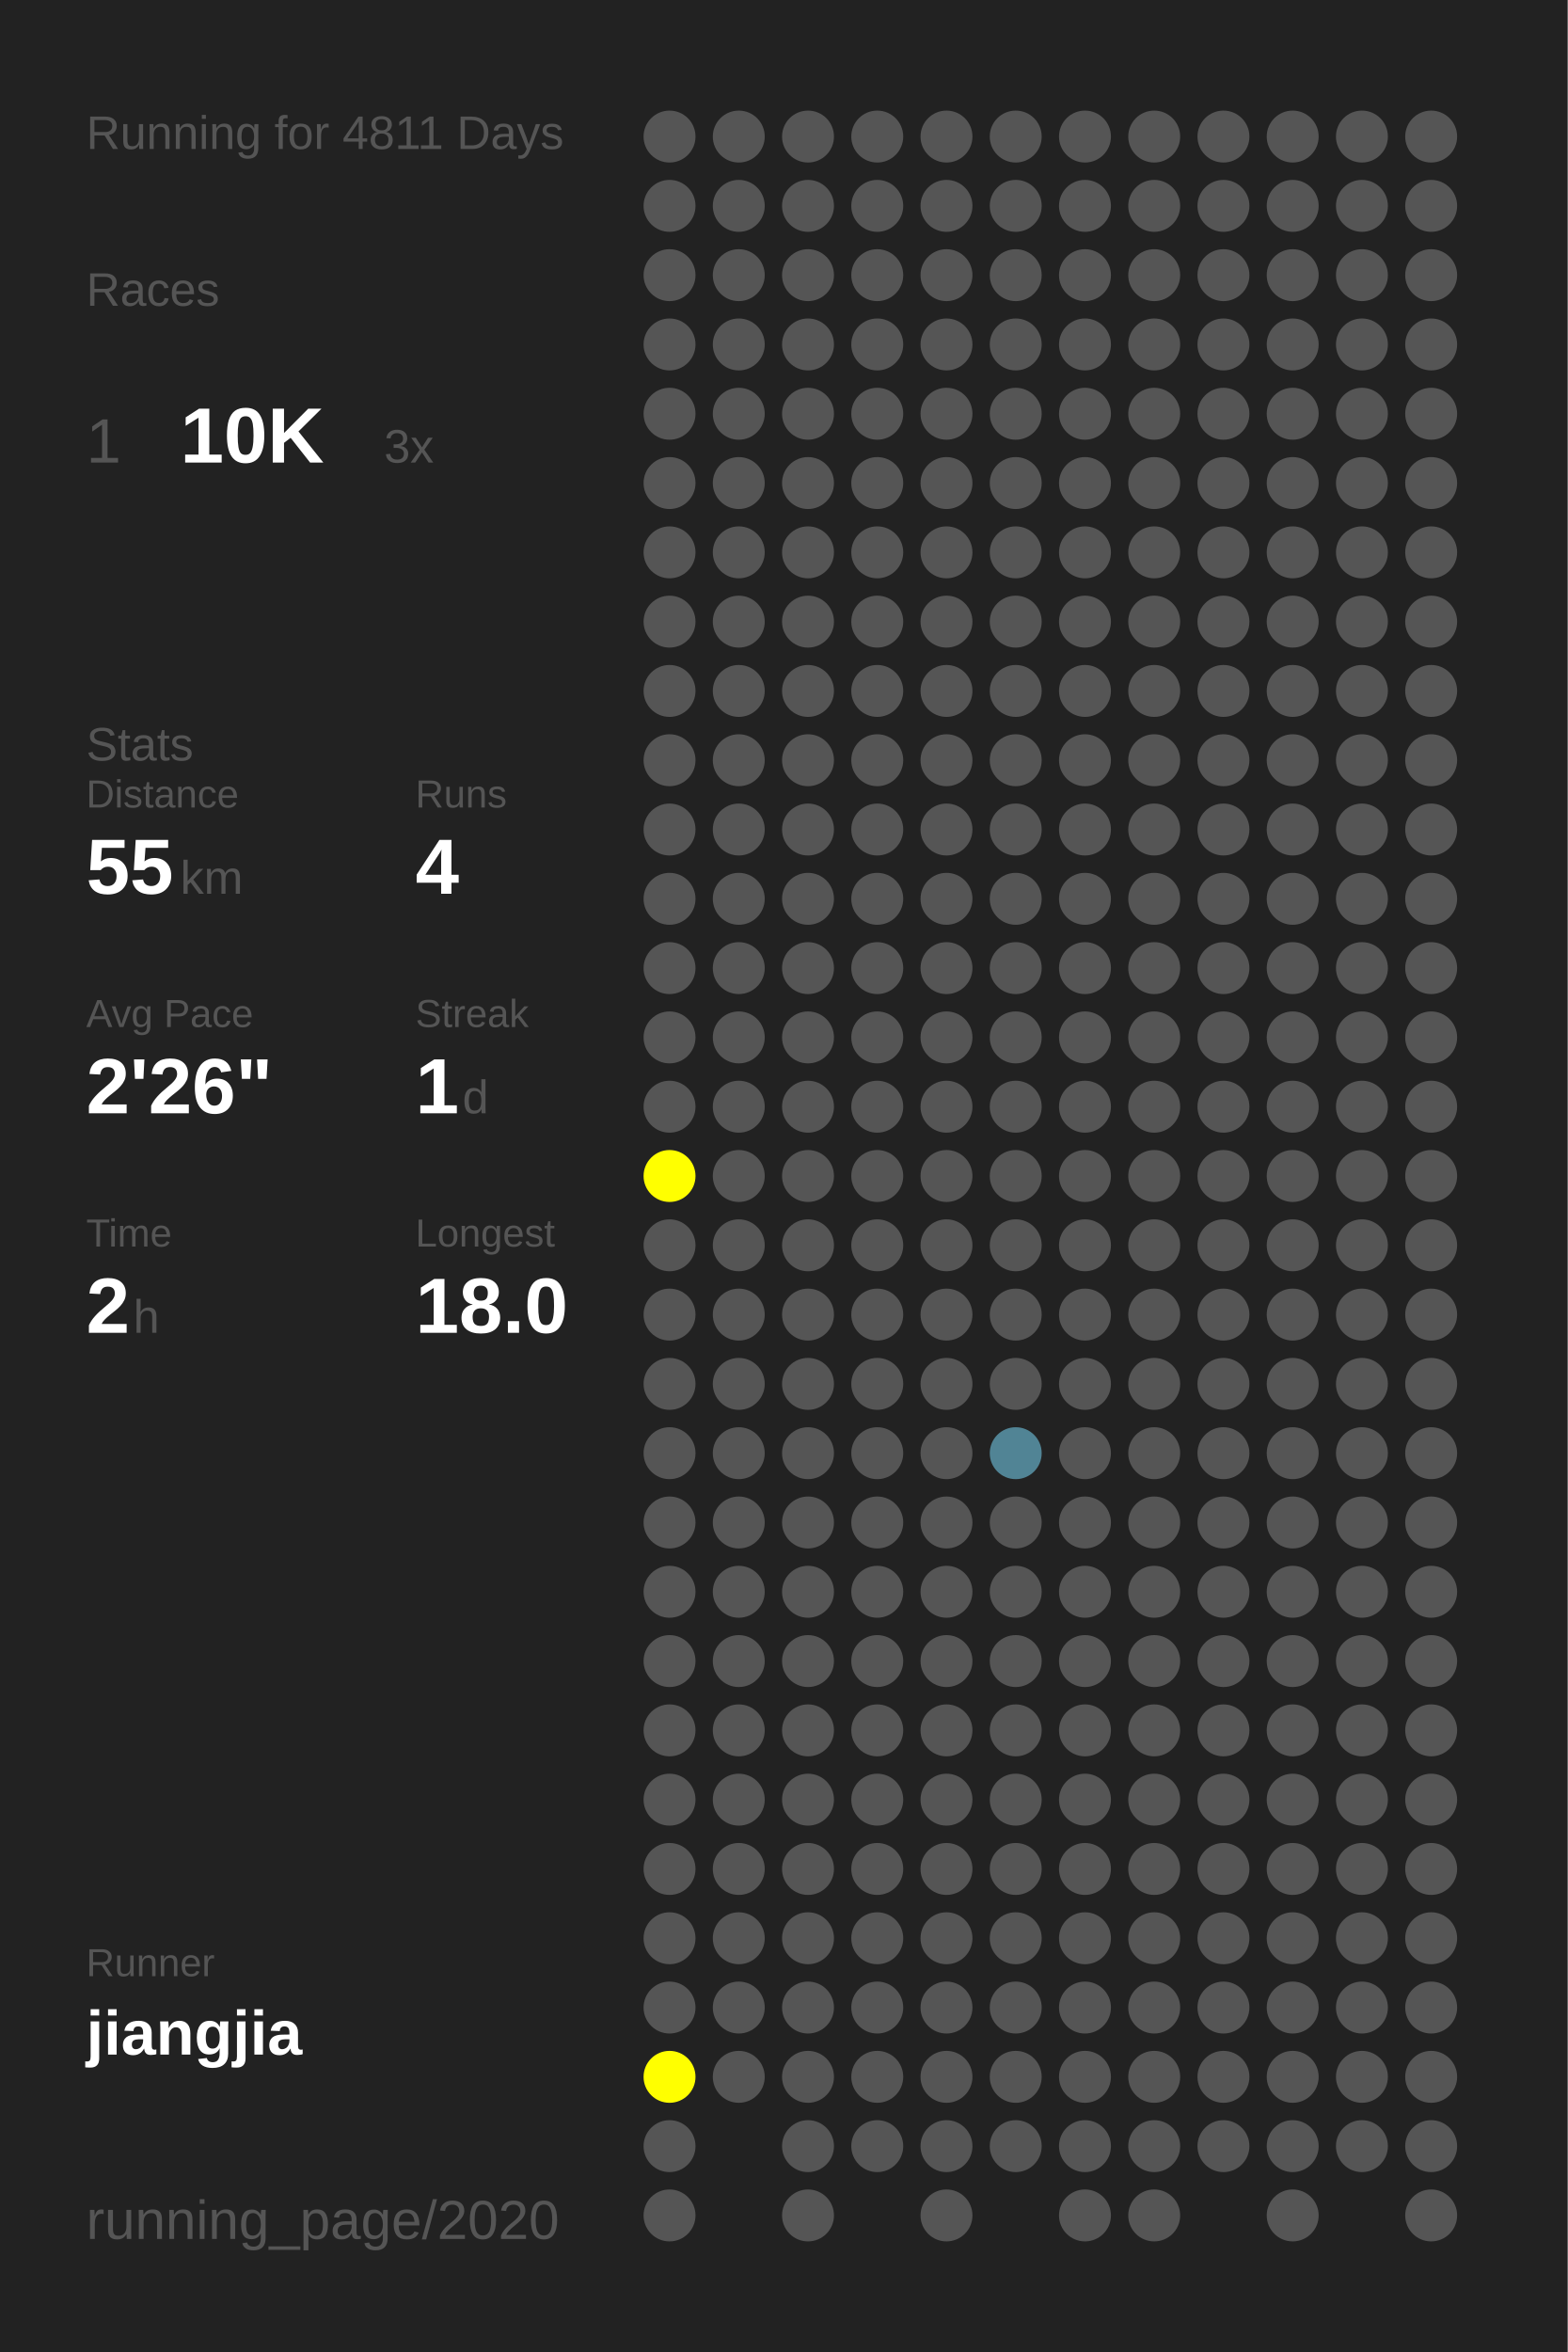
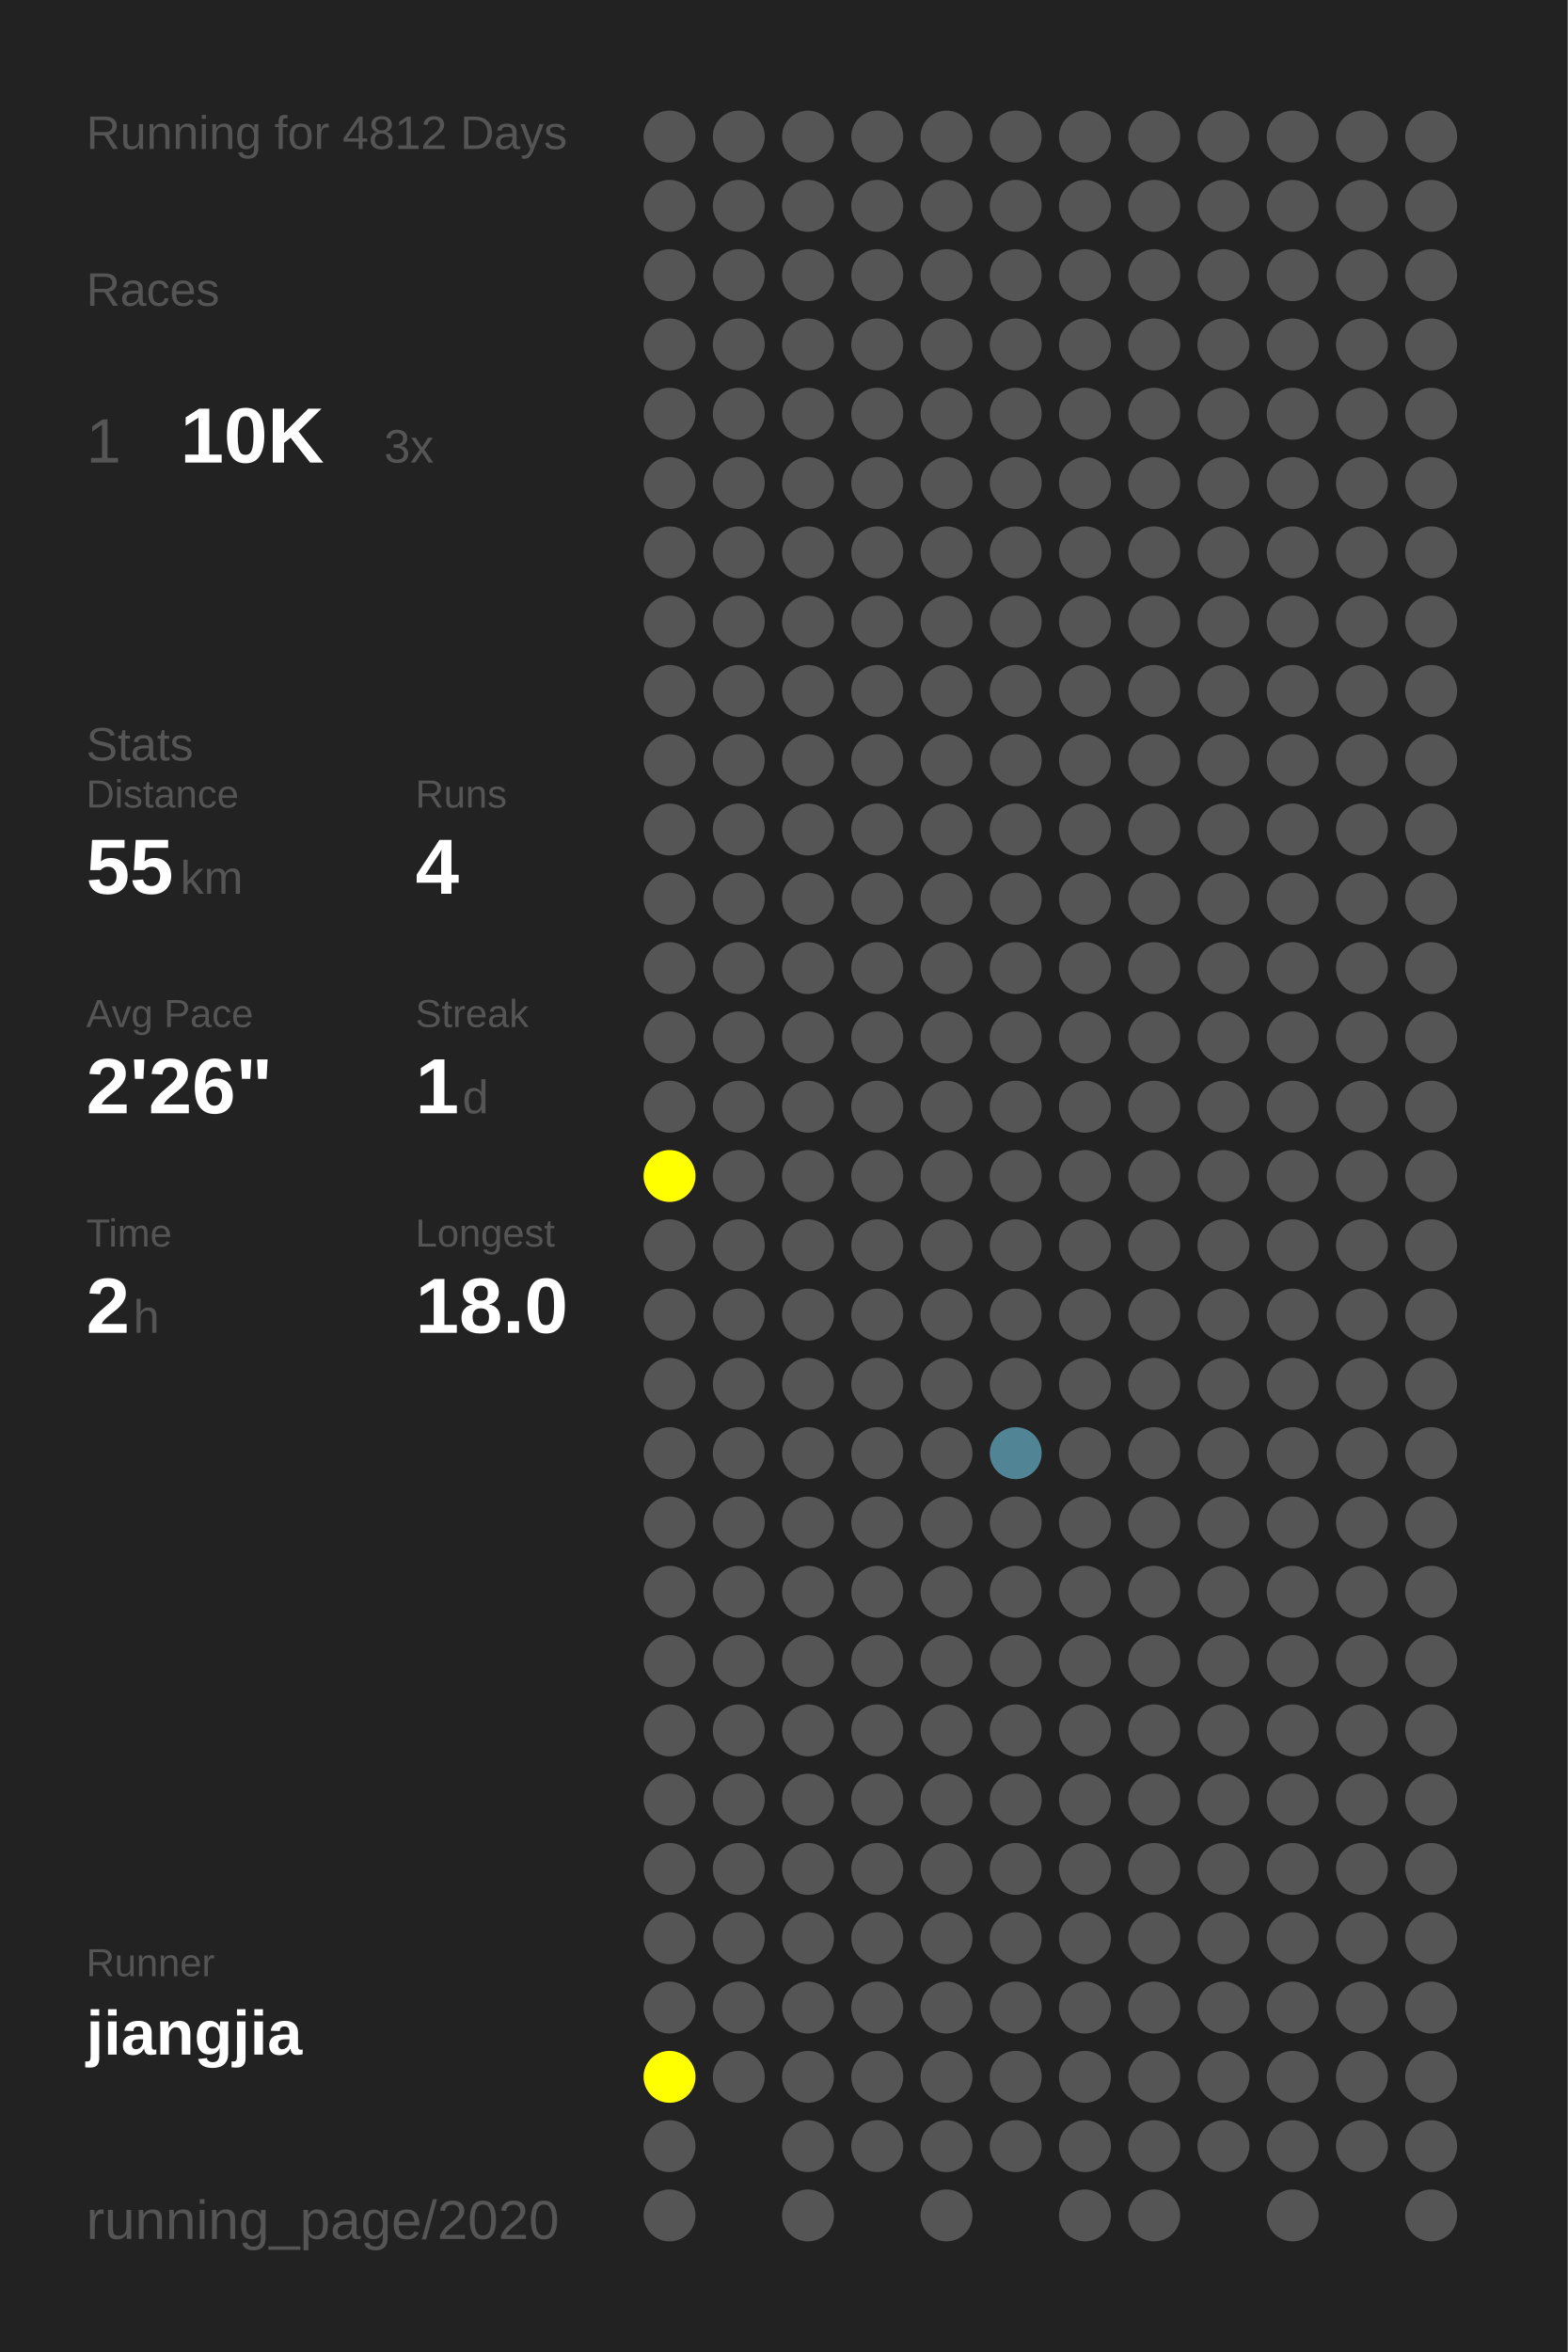
<svg xmlns="http://www.w3.org/2000/svg" baseProfile="full" height="300mm" version="1.1" viewBox="0,0,200,300" width="200mm">
  <defs />
  <rect fill="#222222" height="300" width="200" x="0" y="0" />
-   <text fill="#555555" style="font-size:6px; font-family:Arial;" x="11" y="19">Running for 4811 Days</text>
+   <text fill="#555555" style="font-size:6px; font-family:Arial;" x="11" y="19">Running for 4812 Days</text>
  <text fill="#555555" style="font-size:6px; font-family:Arial;" x="11" y="39">Races</text>
  <text fill="#555555" style="font-size:8px; font-family:Arial;" x="11" y="59">1</text>
  <text fill="#FFFFFF" style="font-size:10px; font-family:Arial; font-weight:bold;" x="23" y="59">10K</text>
  <text fill="#555555" style="font-size:6px; font-family:Arial;" x="49" y="59">3x</text>
  <text fill="#555555" style="font-size:6px; font-family:Arial;" x="11" y="97">Stats</text>
  <text fill="#555555" style="font-size:5px; font-family:Arial;" x="11" y="103">Distance</text>
  <text fill="#FFFFFF" style="font-size:10px; font-family:Arial; font-weight:bold;" x="11" y="114">55</text>
  <text fill="#555555" style="font-size:6px; font-family:Arial;" x="23" y="114">km</text>
  <text fill="#555555" style="font-size:5px; font-family:Arial;" x="53" y="103">Runs</text>
  <text fill="#FFFFFF" style="font-size:10px; font-family:Arial; font-weight:bold;" x="53" y="114">4</text>
  <text fill="#555555" style="font-size:5px; font-family:Arial;" x="11" y="131">Avg Pace</text>
  <text fill="#FFFFFF" style="font-size:10px; font-family:Arial; font-weight:bold;" x="11" y="142">2'26"</text>
  <text fill="#555555" style="font-size:5px; font-family:Arial;" x="53" y="131">Streak</text>
  <text fill="#FFFFFF" style="font-size:10px; font-family:Arial; font-weight:bold;" x="53" y="142">1</text>
  <text fill="#555555" style="font-size:6px; font-family:Arial;" x="59" y="142">d</text>
  <text fill="#555555" style="font-size:5px; font-family:Arial;" x="11" y="159">Time</text>
  <text fill="#FFFFFF" style="font-size:10px; font-family:Arial; font-weight:bold;" x="11" y="170">2</text>
  <text fill="#555555" style="font-size:6px; font-family:Arial;" x="17" y="170">h</text>
  <text fill="#555555" style="font-size:5px; font-family:Arial;" x="53" y="159">Longest</text>
  <text fill="#FFFFFF" style="font-size:10px; font-family:Arial; font-weight:bold;" x="53" y="170">18.0</text>
  <text fill="#555555" style="font-size:5px; font-family:Arial;" x="11" y="252.065">Runner</text>
  <text fill="#FFFFFF" style="font-size:8px; font-family:Arial; font-weight:bold;" x="11" y="262.065">jiangjia</text>
  <text fill="#555555" style="font-size:7px; font-family:Arial;" x="11" y="285.581">running_page/2020</text>
  <circle cx="85.417" cy="17.419" fill="#555555" r="3.312" />
  <circle cx="85.417" cy="26.258" fill="#555555" r="3.312" />
  <circle cx="85.417" cy="35.097" fill="#555555" r="3.312" />
  <circle cx="85.417" cy="43.935" fill="#555555" r="3.312" />
  <circle cx="85.417" cy="52.774" fill="#555555" r="3.312" />
  <circle cx="85.417" cy="61.613" fill="#555555" r="3.312" />
  <circle cx="85.417" cy="70.452" fill="#555555" r="3.312" />
  <circle cx="85.417" cy="79.29" fill="#555555" r="3.312" />
  <circle cx="85.417" cy="88.129" fill="#555555" r="3.312" />
  <circle cx="85.417" cy="96.968" fill="#555555" r="3.312" />
  <circle cx="85.417" cy="105.806" fill="#555555" r="3.312" />
  <circle cx="85.417" cy="114.645" fill="#555555" r="3.312" />
  <circle cx="85.417" cy="123.484" fill="#555555" r="3.312" />
  <circle cx="85.417" cy="132.323" fill="#555555" r="3.312" />
  <circle cx="85.417" cy="141.161" fill="#555555" r="3.312" />
  <circle cx="85.417" cy="150" fill="#FFFF00" r="3.312" />
  <circle cx="85.417" cy="158.839" fill="#555555" r="3.312" />
  <circle cx="85.417" cy="167.677" fill="#555555" r="3.312" />
  <circle cx="85.417" cy="176.516" fill="#555555" r="3.312" />
  <circle cx="85.417" cy="185.355" fill="#555555" r="3.312" />
  <circle cx="85.417" cy="194.194" fill="#555555" r="3.312" />
  <circle cx="85.417" cy="203.032" fill="#555555" r="3.312" />
  <circle cx="85.417" cy="211.871" fill="#555555" r="3.312" />
  <circle cx="85.417" cy="220.71" fill="#555555" r="3.312" />
  <circle cx="85.417" cy="229.548" fill="#555555" r="3.312" />
  <circle cx="85.417" cy="238.387" fill="#555555" r="3.312" />
  <circle cx="85.417" cy="247.226" fill="#555555" r="3.312" />
  <circle cx="85.417" cy="256.065" fill="#555555" r="3.312" />
  <circle cx="85.417" cy="264.903" fill="#FFFF00" r="3.312" />
  <circle cx="85.417" cy="273.742" fill="#555555" r="3.312" />
  <circle cx="85.417" cy="282.581" fill="#555555" r="3.312" />
  <circle cx="94.25" cy="17.419" fill="#555555" r="3.312" />
  <circle cx="94.25" cy="26.258" fill="#555555" r="3.312" />
  <circle cx="94.25" cy="35.097" fill="#555555" r="3.312" />
  <circle cx="94.25" cy="43.935" fill="#555555" r="3.312" />
  <circle cx="94.25" cy="52.774" fill="#555555" r="3.312" />
  <circle cx="94.25" cy="61.613" fill="#555555" r="3.312" />
  <circle cx="94.25" cy="70.452" fill="#555555" r="3.312" />
  <circle cx="94.25" cy="79.29" fill="#555555" r="3.312" />
  <circle cx="94.25" cy="88.129" fill="#555555" r="3.312" />
  <circle cx="94.25" cy="96.968" fill="#555555" r="3.312" />
  <circle cx="94.25" cy="105.806" fill="#555555" r="3.312" />
  <circle cx="94.25" cy="114.645" fill="#555555" r="3.312" />
  <circle cx="94.25" cy="123.484" fill="#555555" r="3.312" />
  <circle cx="94.25" cy="132.323" fill="#555555" r="3.312" />
  <circle cx="94.25" cy="141.161" fill="#555555" r="3.312" />
  <circle cx="94.25" cy="150" fill="#555555" r="3.312" />
  <circle cx="94.25" cy="158.839" fill="#555555" r="3.312" />
  <circle cx="94.25" cy="167.677" fill="#555555" r="3.312" />
  <circle cx="94.25" cy="176.516" fill="#555555" r="3.312" />
  <circle cx="94.25" cy="185.355" fill="#555555" r="3.312" />
  <circle cx="94.25" cy="194.194" fill="#555555" r="3.312" />
  <circle cx="94.25" cy="203.032" fill="#555555" r="3.312" />
  <circle cx="94.25" cy="211.871" fill="#555555" r="3.312" />
  <circle cx="94.25" cy="220.71" fill="#555555" r="3.312" />
  <circle cx="94.25" cy="229.548" fill="#555555" r="3.312" />
  <circle cx="94.25" cy="238.387" fill="#555555" r="3.312" />
  <circle cx="94.25" cy="247.226" fill="#555555" r="3.312" />
  <circle cx="94.25" cy="256.065" fill="#555555" r="3.312" />
  <circle cx="94.25" cy="264.903" fill="#555555" r="3.312" />
  <circle cx="103.083" cy="17.419" fill="#555555" r="3.312" />
  <circle cx="103.083" cy="26.258" fill="#555555" r="3.312" />
  <circle cx="103.083" cy="35.097" fill="#555555" r="3.312" />
  <circle cx="103.083" cy="43.935" fill="#555555" r="3.312" />
  <circle cx="103.083" cy="52.774" fill="#555555" r="3.312" />
  <circle cx="103.083" cy="61.613" fill="#555555" r="3.312" />
  <circle cx="103.083" cy="70.452" fill="#555555" r="3.312" />
  <circle cx="103.083" cy="79.29" fill="#555555" r="3.312" />
  <circle cx="103.083" cy="88.129" fill="#555555" r="3.312" />
  <circle cx="103.083" cy="96.968" fill="#555555" r="3.312" />
  <circle cx="103.083" cy="105.806" fill="#555555" r="3.312" />
  <circle cx="103.083" cy="114.645" fill="#555555" r="3.312" />
  <circle cx="103.083" cy="123.484" fill="#555555" r="3.312" />
  <circle cx="103.083" cy="132.323" fill="#555555" r="3.312" />
  <circle cx="103.083" cy="141.161" fill="#555555" r="3.312" />
  <circle cx="103.083" cy="150" fill="#555555" r="3.312" />
  <circle cx="103.083" cy="158.839" fill="#555555" r="3.312" />
  <circle cx="103.083" cy="167.677" fill="#555555" r="3.312" />
  <circle cx="103.083" cy="176.516" fill="#555555" r="3.312" />
  <circle cx="103.083" cy="185.355" fill="#555555" r="3.312" />
  <circle cx="103.083" cy="194.194" fill="#555555" r="3.312" />
  <circle cx="103.083" cy="203.032" fill="#555555" r="3.312" />
  <circle cx="103.083" cy="211.871" fill="#555555" r="3.312" />
  <circle cx="103.083" cy="220.71" fill="#555555" r="3.312" />
  <circle cx="103.083" cy="229.548" fill="#555555" r="3.312" />
  <circle cx="103.083" cy="238.387" fill="#555555" r="3.312" />
  <circle cx="103.083" cy="247.226" fill="#555555" r="3.312" />
  <circle cx="103.083" cy="256.065" fill="#555555" r="3.312" />
  <circle cx="103.083" cy="264.903" fill="#555555" r="3.312" />
  <circle cx="103.083" cy="273.742" fill="#555555" r="3.312" />
  <circle cx="103.083" cy="282.581" fill="#555555" r="3.312" />
  <circle cx="111.917" cy="17.419" fill="#555555" r="3.312" />
  <circle cx="111.917" cy="26.258" fill="#555555" r="3.312" />
  <circle cx="111.917" cy="35.097" fill="#555555" r="3.312" />
  <circle cx="111.917" cy="43.935" fill="#555555" r="3.312" />
  <circle cx="111.917" cy="52.774" fill="#555555" r="3.312" />
  <circle cx="111.917" cy="61.613" fill="#555555" r="3.312" />
  <circle cx="111.917" cy="70.452" fill="#555555" r="3.312" />
  <circle cx="111.917" cy="79.29" fill="#555555" r="3.312" />
  <circle cx="111.917" cy="88.129" fill="#555555" r="3.312" />
  <circle cx="111.917" cy="96.968" fill="#555555" r="3.312" />
  <circle cx="111.917" cy="105.806" fill="#555555" r="3.312" />
  <circle cx="111.917" cy="114.645" fill="#555555" r="3.312" />
  <circle cx="111.917" cy="123.484" fill="#555555" r="3.312" />
  <circle cx="111.917" cy="132.323" fill="#555555" r="3.312" />
  <circle cx="111.917" cy="141.161" fill="#555555" r="3.312" />
  <circle cx="111.917" cy="150" fill="#555555" r="3.312" />
  <circle cx="111.917" cy="158.839" fill="#555555" r="3.312" />
  <circle cx="111.917" cy="167.677" fill="#555555" r="3.312" />
  <circle cx="111.917" cy="176.516" fill="#555555" r="3.312" />
  <circle cx="111.917" cy="185.355" fill="#555555" r="3.312" />
  <circle cx="111.917" cy="194.194" fill="#555555" r="3.312" />
  <circle cx="111.917" cy="203.032" fill="#555555" r="3.312" />
  <circle cx="111.917" cy="211.871" fill="#555555" r="3.312" />
  <circle cx="111.917" cy="220.71" fill="#555555" r="3.312" />
  <circle cx="111.917" cy="229.548" fill="#555555" r="3.312" />
  <circle cx="111.917" cy="238.387" fill="#555555" r="3.312" />
  <circle cx="111.917" cy="247.226" fill="#555555" r="3.312" />
  <circle cx="111.917" cy="256.065" fill="#555555" r="3.312" />
  <circle cx="111.917" cy="264.903" fill="#555555" r="3.312" />
  <circle cx="111.917" cy="273.742" fill="#555555" r="3.312" />
  <circle cx="120.75" cy="17.419" fill="#555555" r="3.312" />
  <circle cx="120.75" cy="26.258" fill="#555555" r="3.312" />
  <circle cx="120.75" cy="35.097" fill="#555555" r="3.312" />
  <circle cx="120.75" cy="43.935" fill="#555555" r="3.312" />
  <circle cx="120.75" cy="52.774" fill="#555555" r="3.312" />
  <circle cx="120.75" cy="61.613" fill="#555555" r="3.312" />
  <circle cx="120.75" cy="70.452" fill="#555555" r="3.312" />
  <circle cx="120.75" cy="79.29" fill="#555555" r="3.312" />
  <circle cx="120.75" cy="88.129" fill="#555555" r="3.312" />
  <circle cx="120.75" cy="96.968" fill="#555555" r="3.312" />
  <circle cx="120.75" cy="105.806" fill="#555555" r="3.312" />
  <circle cx="120.75" cy="114.645" fill="#555555" r="3.312" />
  <circle cx="120.75" cy="123.484" fill="#555555" r="3.312" />
  <circle cx="120.75" cy="132.323" fill="#555555" r="3.312" />
  <circle cx="120.75" cy="141.161" fill="#555555" r="3.312" />
  <circle cx="120.75" cy="150" fill="#555555" r="3.312" />
  <circle cx="120.75" cy="158.839" fill="#555555" r="3.312" />
  <circle cx="120.75" cy="167.677" fill="#555555" r="3.312" />
  <circle cx="120.75" cy="176.516" fill="#555555" r="3.312" />
  <circle cx="120.75" cy="185.355" fill="#555555" r="3.312" />
  <circle cx="120.75" cy="194.194" fill="#555555" r="3.312" />
  <circle cx="120.75" cy="203.032" fill="#555555" r="3.312" />
  <circle cx="120.75" cy="211.871" fill="#555555" r="3.312" />
  <circle cx="120.75" cy="220.71" fill="#555555" r="3.312" />
  <circle cx="120.75" cy="229.548" fill="#555555" r="3.312" />
  <circle cx="120.75" cy="238.387" fill="#555555" r="3.312" />
  <circle cx="120.75" cy="247.226" fill="#555555" r="3.312" />
  <circle cx="120.75" cy="256.065" fill="#555555" r="3.312" />
  <circle cx="120.75" cy="264.903" fill="#555555" r="3.312" />
  <circle cx="120.75" cy="273.742" fill="#555555" r="3.312" />
  <circle cx="120.75" cy="282.581" fill="#555555" r="3.312" />
  <circle cx="129.583" cy="17.419" fill="#555555" r="3.312" />
  <circle cx="129.583" cy="26.258" fill="#555555" r="3.312" />
  <circle cx="129.583" cy="35.097" fill="#555555" r="3.312" />
  <circle cx="129.583" cy="43.935" fill="#555555" r="3.312" />
  <circle cx="129.583" cy="52.774" fill="#555555" r="3.312" />
  <circle cx="129.583" cy="61.613" fill="#555555" r="3.312" />
  <circle cx="129.583" cy="70.452" fill="#555555" r="3.312" />
  <circle cx="129.583" cy="79.29" fill="#555555" r="3.312" />
  <circle cx="129.583" cy="88.129" fill="#555555" r="3.312" />
  <circle cx="129.583" cy="96.968" fill="#555555" r="3.312" />
  <circle cx="129.583" cy="105.806" fill="#555555" r="3.312" />
  <circle cx="129.583" cy="114.645" fill="#555555" r="3.312" />
  <circle cx="129.583" cy="123.484" fill="#555555" r="3.312" />
  <circle cx="129.583" cy="132.323" fill="#555555" r="3.312" />
  <circle cx="129.583" cy="141.161" fill="#555555" r="3.312" />
  <circle cx="129.583" cy="150" fill="#555555" r="3.312" />
  <circle cx="129.583" cy="158.839" fill="#555555" r="3.312" />
  <circle cx="129.583" cy="167.677" fill="#555555" r="3.312" />
  <circle cx="129.583" cy="176.516" fill="#555555" r="3.312" />
  <circle cx="129.583" cy="185.355" fill="#518495" r="3.312" />
  <circle cx="129.583" cy="194.194" fill="#555555" r="3.312" />
  <circle cx="129.583" cy="203.032" fill="#555555" r="3.312" />
  <circle cx="129.583" cy="211.871" fill="#555555" r="3.312" />
  <circle cx="129.583" cy="220.71" fill="#555555" r="3.312" />
  <circle cx="129.583" cy="229.548" fill="#555555" r="3.312" />
  <circle cx="129.583" cy="238.387" fill="#555555" r="3.312" />
  <circle cx="129.583" cy="247.226" fill="#555555" r="3.312" />
  <circle cx="129.583" cy="256.065" fill="#555555" r="3.312" />
  <circle cx="129.583" cy="264.903" fill="#555555" r="3.312" />
  <circle cx="129.583" cy="273.742" fill="#555555" r="3.312" />
  <circle cx="138.417" cy="17.419" fill="#555555" r="3.312" />
  <circle cx="138.417" cy="26.258" fill="#555555" r="3.312" />
  <circle cx="138.417" cy="35.097" fill="#555555" r="3.312" />
  <circle cx="138.417" cy="43.935" fill="#555555" r="3.312" />
  <circle cx="138.417" cy="52.774" fill="#555555" r="3.312" />
  <circle cx="138.417" cy="61.613" fill="#555555" r="3.312" />
  <circle cx="138.417" cy="70.452" fill="#555555" r="3.312" />
  <circle cx="138.417" cy="79.29" fill="#555555" r="3.312" />
  <circle cx="138.417" cy="88.129" fill="#555555" r="3.312" />
  <circle cx="138.417" cy="96.968" fill="#555555" r="3.312" />
  <circle cx="138.417" cy="105.806" fill="#555555" r="3.312" />
  <circle cx="138.417" cy="114.645" fill="#555555" r="3.312" />
  <circle cx="138.417" cy="123.484" fill="#555555" r="3.312" />
  <circle cx="138.417" cy="132.323" fill="#555555" r="3.312" />
  <circle cx="138.417" cy="141.161" fill="#555555" r="3.312" />
  <circle cx="138.417" cy="150" fill="#555555" r="3.312" />
  <circle cx="138.417" cy="158.839" fill="#555555" r="3.312" />
  <circle cx="138.417" cy="167.677" fill="#555555" r="3.312" />
  <circle cx="138.417" cy="176.516" fill="#555555" r="3.312" />
  <circle cx="138.417" cy="185.355" fill="#555555" r="3.312" />
  <circle cx="138.417" cy="194.194" fill="#555555" r="3.312" />
  <circle cx="138.417" cy="203.032" fill="#555555" r="3.312" />
  <circle cx="138.417" cy="211.871" fill="#555555" r="3.312" />
  <circle cx="138.417" cy="220.71" fill="#555555" r="3.312" />
  <circle cx="138.417" cy="229.548" fill="#555555" r="3.312" />
  <circle cx="138.417" cy="238.387" fill="#555555" r="3.312" />
  <circle cx="138.417" cy="247.226" fill="#555555" r="3.312" />
  <circle cx="138.417" cy="256.065" fill="#555555" r="3.312" />
  <circle cx="138.417" cy="264.903" fill="#555555" r="3.312" />
  <circle cx="138.417" cy="273.742" fill="#555555" r="3.312" />
  <circle cx="138.417" cy="282.581" fill="#555555" r="3.312" />
  <circle cx="147.25" cy="17.419" fill="#555555" r="3.312" />
  <circle cx="147.25" cy="26.258" fill="#555555" r="3.312" />
  <circle cx="147.25" cy="35.097" fill="#555555" r="3.312" />
  <circle cx="147.25" cy="43.935" fill="#555555" r="3.312" />
  <circle cx="147.25" cy="52.774" fill="#555555" r="3.312" />
  <circle cx="147.25" cy="61.613" fill="#555555" r="3.312" />
  <circle cx="147.25" cy="70.452" fill="#555555" r="3.312" />
  <circle cx="147.25" cy="79.29" fill="#555555" r="3.312" />
  <circle cx="147.25" cy="88.129" fill="#555555" r="3.312" />
  <circle cx="147.25" cy="96.968" fill="#555555" r="3.312" />
  <circle cx="147.25" cy="105.806" fill="#555555" r="3.312" />
  <circle cx="147.25" cy="114.645" fill="#555555" r="3.312" />
  <circle cx="147.25" cy="123.484" fill="#555555" r="3.312" />
  <circle cx="147.25" cy="132.323" fill="#555555" r="3.312" />
  <circle cx="147.25" cy="141.161" fill="#555555" r="3.312" />
  <circle cx="147.25" cy="150" fill="#555555" r="3.312" />
  <circle cx="147.25" cy="158.839" fill="#555555" r="3.312" />
  <circle cx="147.25" cy="167.677" fill="#555555" r="3.312" />
  <circle cx="147.25" cy="176.516" fill="#555555" r="3.312" />
  <circle cx="147.25" cy="185.355" fill="#555555" r="3.312" />
  <circle cx="147.25" cy="194.194" fill="#555555" r="3.312" />
  <circle cx="147.25" cy="203.032" fill="#555555" r="3.312" />
  <circle cx="147.25" cy="211.871" fill="#555555" r="3.312" />
  <circle cx="147.25" cy="220.71" fill="#555555" r="3.312" />
  <circle cx="147.25" cy="229.548" fill="#555555" r="3.312" />
  <circle cx="147.25" cy="238.387" fill="#555555" r="3.312" />
  <circle cx="147.25" cy="247.226" fill="#555555" r="3.312" />
  <circle cx="147.25" cy="256.065" fill="#555555" r="3.312" />
  <circle cx="147.25" cy="264.903" fill="#555555" r="3.312" />
  <circle cx="147.25" cy="273.742" fill="#555555" r="3.312" />
  <circle cx="147.25" cy="282.581" fill="#555555" r="3.312" />
  <circle cx="156.083" cy="17.419" fill="#555555" r="3.312" />
  <circle cx="156.083" cy="26.258" fill="#555555" r="3.312" />
  <circle cx="156.083" cy="35.097" fill="#555555" r="3.312" />
  <circle cx="156.083" cy="43.935" fill="#555555" r="3.312" />
  <circle cx="156.083" cy="52.774" fill="#555555" r="3.312" />
  <circle cx="156.083" cy="61.613" fill="#555555" r="3.312" />
  <circle cx="156.083" cy="70.452" fill="#555555" r="3.312" />
  <circle cx="156.083" cy="79.29" fill="#555555" r="3.312" />
  <circle cx="156.083" cy="88.129" fill="#555555" r="3.312" />
  <circle cx="156.083" cy="96.968" fill="#555555" r="3.312" />
  <circle cx="156.083" cy="105.806" fill="#555555" r="3.312" />
  <circle cx="156.083" cy="114.645" fill="#555555" r="3.312" />
  <circle cx="156.083" cy="123.484" fill="#555555" r="3.312" />
  <circle cx="156.083" cy="132.323" fill="#555555" r="3.312" />
  <circle cx="156.083" cy="141.161" fill="#555555" r="3.312" />
  <circle cx="156.083" cy="150" fill="#555555" r="3.312" />
  <circle cx="156.083" cy="158.839" fill="#555555" r="3.312" />
  <circle cx="156.083" cy="167.677" fill="#555555" r="3.312" />
  <circle cx="156.083" cy="176.516" fill="#555555" r="3.312" />
  <circle cx="156.083" cy="185.355" fill="#555555" r="3.312" />
  <circle cx="156.083" cy="194.194" fill="#555555" r="3.312" />
  <circle cx="156.083" cy="203.032" fill="#555555" r="3.312" />
  <circle cx="156.083" cy="211.871" fill="#555555" r="3.312" />
  <circle cx="156.083" cy="220.71" fill="#555555" r="3.312" />
  <circle cx="156.083" cy="229.548" fill="#555555" r="3.312" />
  <circle cx="156.083" cy="238.387" fill="#555555" r="3.312" />
  <circle cx="156.083" cy="247.226" fill="#555555" r="3.312" />
  <circle cx="156.083" cy="256.065" fill="#555555" r="3.312" />
  <circle cx="156.083" cy="264.903" fill="#555555" r="3.312" />
  <circle cx="156.083" cy="273.742" fill="#555555" r="3.312" />
  <circle cx="164.917" cy="17.419" fill="#555555" r="3.312" />
  <circle cx="164.917" cy="26.258" fill="#555555" r="3.312" />
  <circle cx="164.917" cy="35.097" fill="#555555" r="3.312" />
  <circle cx="164.917" cy="43.935" fill="#555555" r="3.312" />
  <circle cx="164.917" cy="52.774" fill="#555555" r="3.312" />
  <circle cx="164.917" cy="61.613" fill="#555555" r="3.312" />
  <circle cx="164.917" cy="70.452" fill="#555555" r="3.312" />
  <circle cx="164.917" cy="79.29" fill="#555555" r="3.312" />
  <circle cx="164.917" cy="88.129" fill="#555555" r="3.312" />
  <circle cx="164.917" cy="96.968" fill="#555555" r="3.312" />
  <circle cx="164.917" cy="105.806" fill="#555555" r="3.312" />
  <circle cx="164.917" cy="114.645" fill="#555555" r="3.312" />
  <circle cx="164.917" cy="123.484" fill="#555555" r="3.312" />
  <circle cx="164.917" cy="132.323" fill="#555555" r="3.312" />
  <circle cx="164.917" cy="141.161" fill="#555555" r="3.312" />
  <circle cx="164.917" cy="150" fill="#555555" r="3.312" />
  <circle cx="164.917" cy="158.839" fill="#555555" r="3.312" />
  <circle cx="164.917" cy="167.677" fill="#555555" r="3.312" />
  <circle cx="164.917" cy="176.516" fill="#555555" r="3.312" />
  <circle cx="164.917" cy="185.355" fill="#555555" r="3.312" />
  <circle cx="164.917" cy="194.194" fill="#555555" r="3.312" />
  <circle cx="164.917" cy="203.032" fill="#555555" r="3.312" />
  <circle cx="164.917" cy="211.871" fill="#555555" r="3.312" />
  <circle cx="164.917" cy="220.71" fill="#555555" r="3.312" />
  <circle cx="164.917" cy="229.548" fill="#555555" r="3.312" />
  <circle cx="164.917" cy="238.387" fill="#555555" r="3.312" />
  <circle cx="164.917" cy="247.226" fill="#555555" r="3.312" />
  <circle cx="164.917" cy="256.065" fill="#555555" r="3.312" />
  <circle cx="164.917" cy="264.903" fill="#555555" r="3.312" />
  <circle cx="164.917" cy="273.742" fill="#555555" r="3.312" />
  <circle cx="164.917" cy="282.581" fill="#555555" r="3.312" />
  <circle cx="173.75" cy="17.419" fill="#555555" r="3.312" />
  <circle cx="173.75" cy="26.258" fill="#555555" r="3.312" />
  <circle cx="173.75" cy="35.097" fill="#555555" r="3.312" />
  <circle cx="173.75" cy="43.935" fill="#555555" r="3.312" />
  <circle cx="173.75" cy="52.774" fill="#555555" r="3.312" />
  <circle cx="173.75" cy="61.613" fill="#555555" r="3.312" />
  <circle cx="173.75" cy="70.452" fill="#555555" r="3.312" />
  <circle cx="173.75" cy="79.29" fill="#555555" r="3.312" />
  <circle cx="173.75" cy="88.129" fill="#555555" r="3.312" />
  <circle cx="173.75" cy="96.968" fill="#555555" r="3.312" />
  <circle cx="173.75" cy="105.806" fill="#555555" r="3.312" />
  <circle cx="173.75" cy="114.645" fill="#555555" r="3.312" />
  <circle cx="173.75" cy="123.484" fill="#555555" r="3.312" />
  <circle cx="173.75" cy="132.323" fill="#555555" r="3.312" />
  <circle cx="173.75" cy="141.161" fill="#555555" r="3.312" />
  <circle cx="173.75" cy="150" fill="#555555" r="3.312" />
  <circle cx="173.75" cy="158.839" fill="#555555" r="3.312" />
  <circle cx="173.75" cy="167.677" fill="#555555" r="3.312" />
  <circle cx="173.75" cy="176.516" fill="#555555" r="3.312" />
  <circle cx="173.75" cy="185.355" fill="#555555" r="3.312" />
  <circle cx="173.75" cy="194.194" fill="#555555" r="3.312" />
  <circle cx="173.75" cy="203.032" fill="#555555" r="3.312" />
  <circle cx="173.75" cy="211.871" fill="#555555" r="3.312" />
  <circle cx="173.75" cy="220.71" fill="#555555" r="3.312" />
  <circle cx="173.75" cy="229.548" fill="#555555" r="3.312" />
  <circle cx="173.75" cy="238.387" fill="#555555" r="3.312" />
  <circle cx="173.75" cy="247.226" fill="#555555" r="3.312" />
  <circle cx="173.75" cy="256.065" fill="#555555" r="3.312" />
  <circle cx="173.75" cy="264.903" fill="#555555" r="3.312" />
  <circle cx="173.75" cy="273.742" fill="#555555" r="3.312" />
  <circle cx="182.583" cy="17.419" fill="#555555" r="3.312" />
  <circle cx="182.583" cy="26.258" fill="#555555" r="3.312" />
  <circle cx="182.583" cy="35.097" fill="#555555" r="3.312" />
  <circle cx="182.583" cy="43.935" fill="#555555" r="3.312" />
  <circle cx="182.583" cy="52.774" fill="#555555" r="3.312" />
  <circle cx="182.583" cy="61.613" fill="#555555" r="3.312" />
  <circle cx="182.583" cy="70.452" fill="#555555" r="3.312" />
  <circle cx="182.583" cy="79.29" fill="#555555" r="3.312" />
  <circle cx="182.583" cy="88.129" fill="#555555" r="3.312" />
  <circle cx="182.583" cy="96.968" fill="#555555" r="3.312" />
  <circle cx="182.583" cy="105.806" fill="#555555" r="3.312" />
  <circle cx="182.583" cy="114.645" fill="#555555" r="3.312" />
  <circle cx="182.583" cy="123.484" fill="#555555" r="3.312" />
  <circle cx="182.583" cy="132.323" fill="#555555" r="3.312" />
  <circle cx="182.583" cy="141.161" fill="#555555" r="3.312" />
  <circle cx="182.583" cy="150" fill="#555555" r="3.312" />
  <circle cx="182.583" cy="158.839" fill="#555555" r="3.312" />
  <circle cx="182.583" cy="167.677" fill="#555555" r="3.312" />
  <circle cx="182.583" cy="176.516" fill="#555555" r="3.312" />
  <circle cx="182.583" cy="185.355" fill="#555555" r="3.312" />
  <circle cx="182.583" cy="194.194" fill="#555555" r="3.312" />
  <circle cx="182.583" cy="203.032" fill="#555555" r="3.312" />
  <circle cx="182.583" cy="211.871" fill="#555555" r="3.312" />
  <circle cx="182.583" cy="220.71" fill="#555555" r="3.312" />
  <circle cx="182.583" cy="229.548" fill="#555555" r="3.312" />
  <circle cx="182.583" cy="238.387" fill="#555555" r="3.312" />
  <circle cx="182.583" cy="247.226" fill="#555555" r="3.312" />
  <circle cx="182.583" cy="256.065" fill="#555555" r="3.312" />
  <circle cx="182.583" cy="264.903" fill="#555555" r="3.312" />
  <circle cx="182.583" cy="273.742" fill="#555555" r="3.312" />
  <circle cx="182.583" cy="282.581" fill="#555555" r="3.312" />
</svg>
